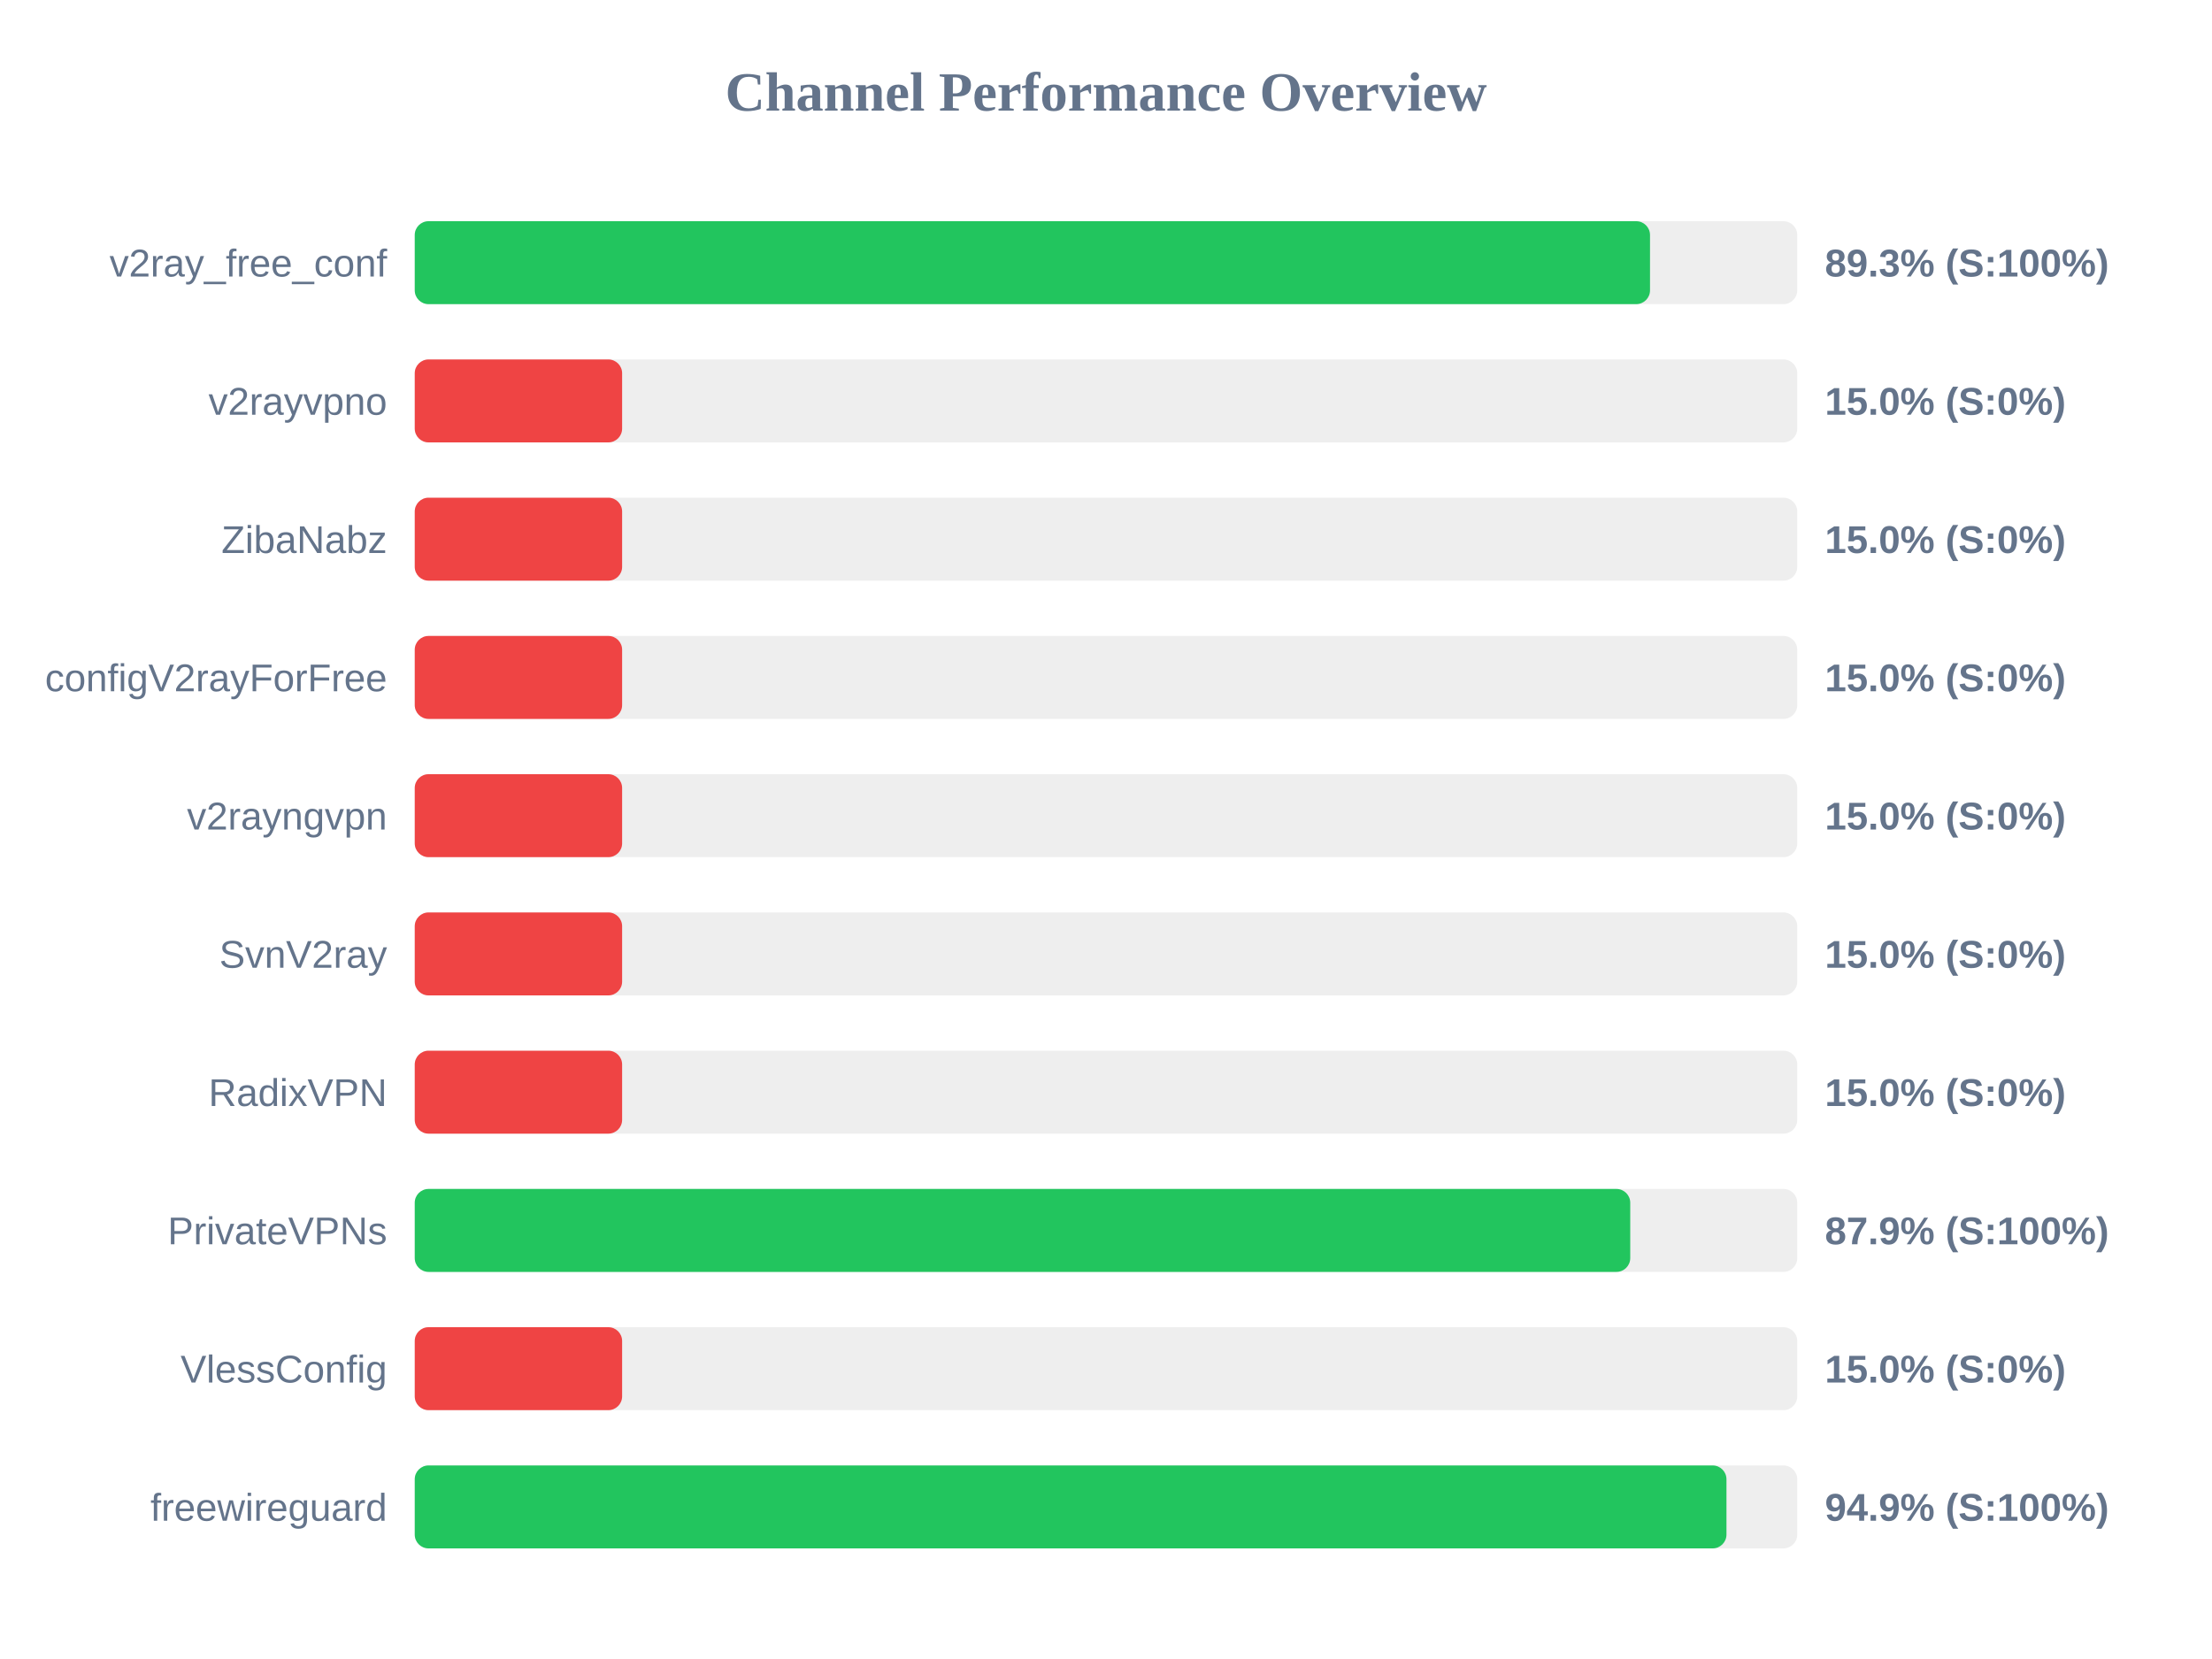
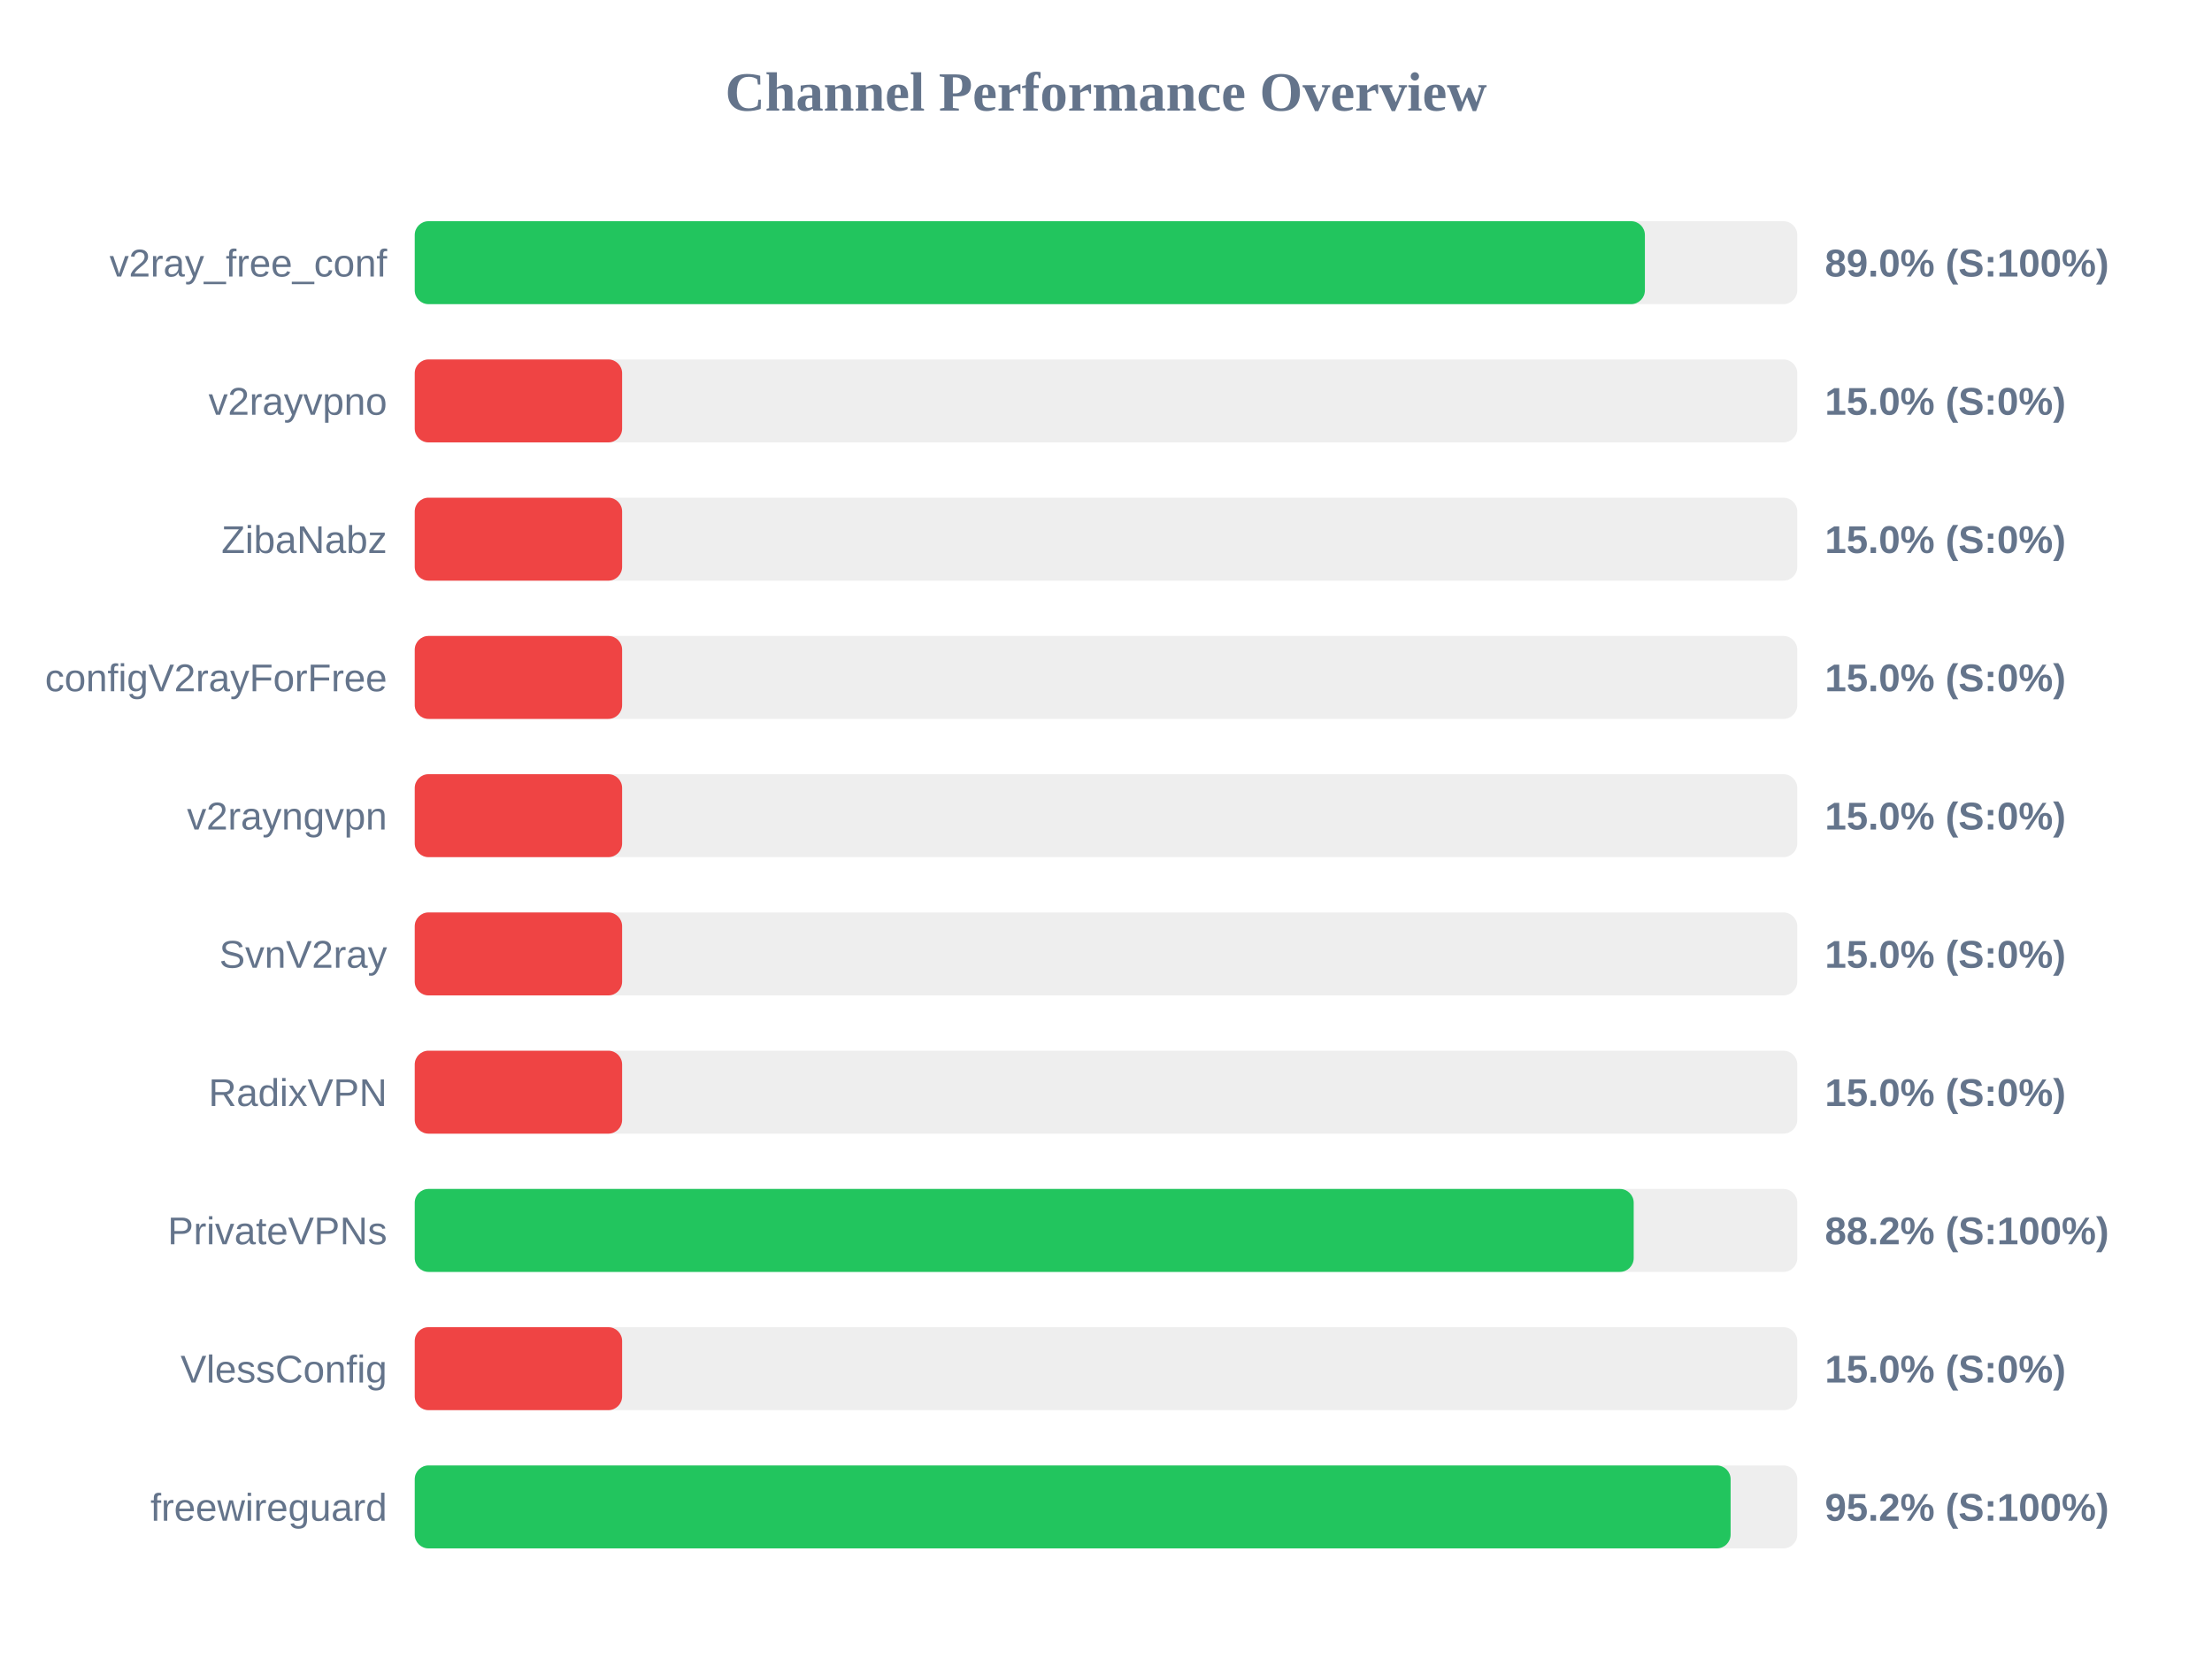
<svg xmlns="http://www.w3.org/2000/svg" width="800" height="600" version="1.1">
  <style>
        .row { font: 14px Arial; fill: #64748b; }
        .score { font: bold 14px Arial; fill: #64748b; }
    </style>
  <text x="400" y="40" text-anchor="middle" font-size="20px" font-weight="bold" fill="#64748b">Channel Performance Overview</text>
  <rect x="150" y="80" width="500" height="30" fill="#eee" rx="5" />
-   <rect x="150" y="80" width="446.75" height="30" fill="#22c55e" rx="5" />
+   <rect x="150" y="80" width="444.9" height="30" fill="#22c55e" rx="5" />
  <text x="140" y="100" text-anchor="end" class="row">v2ray_free_conf</text>
-   <text x="660" y="100" text-anchor="start" class="score">89.3% (S:100%)</text>
+   <text x="660" y="100" text-anchor="start" class="score">89.0% (S:100%)</text>
  <rect x="150" y="130" width="500" height="30" fill="#eee" rx="5" />
  <rect x="150" y="130" width="75.0" height="30" fill="#ef4444" rx="5" />
  <text x="140" y="150" text-anchor="end" class="row">v2rayvpno</text>
  <text x="660" y="150" text-anchor="start" class="score">15.0% (S:0%)</text>
  <rect x="150" y="180" width="500" height="30" fill="#eee" rx="5" />
  <rect x="150" y="180" width="75.0" height="30" fill="#ef4444" rx="5" />
  <text x="140" y="200" text-anchor="end" class="row">ZibaNabz</text>
  <text x="660" y="200" text-anchor="start" class="score">15.0% (S:0%)</text>
  <rect x="150" y="230" width="500" height="30" fill="#eee" rx="5" />
  <rect x="150" y="230" width="75.0" height="30" fill="#ef4444" rx="5" />
  <text x="140" y="250" text-anchor="end" class="row">configV2rayForFree</text>
  <text x="660" y="250" text-anchor="start" class="score">15.0% (S:0%)</text>
  <rect x="150" y="280" width="500" height="30" fill="#eee" rx="5" />
  <rect x="150" y="280" width="75.0" height="30" fill="#ef4444" rx="5" />
  <text x="140" y="300" text-anchor="end" class="row">v2rayngvpn</text>
  <text x="660" y="300" text-anchor="start" class="score">15.0% (S:0%)</text>
  <rect x="150" y="330" width="500" height="30" fill="#eee" rx="5" />
  <rect x="150" y="330" width="75.0" height="30" fill="#ef4444" rx="5" />
  <text x="140" y="350" text-anchor="end" class="row">SvnV2ray</text>
  <text x="660" y="350" text-anchor="start" class="score">15.0% (S:0%)</text>
  <rect x="150" y="380" width="500" height="30" fill="#eee" rx="5" />
  <rect x="150" y="380" width="75.0" height="30" fill="#ef4444" rx="5" />
  <text x="140" y="400" text-anchor="end" class="row">RadixVPN</text>
  <text x="660" y="400" text-anchor="start" class="score">15.0% (S:0%)</text>
  <rect x="150" y="430" width="500" height="30" fill="#eee" rx="5" />
-   <rect x="150" y="430" width="439.6" height="30" fill="#22c55e" rx="5" />
+   <rect x="150" y="430" width="440.85" height="30" fill="#22c55e" rx="5" />
  <text x="140" y="450" text-anchor="end" class="row">PrivateVPNs</text>
-   <text x="660" y="450" text-anchor="start" class="score">87.9% (S:100%)</text>
+   <text x="660" y="450" text-anchor="start" class="score">88.2% (S:100%)</text>
  <rect x="150" y="480" width="500" height="30" fill="#eee" rx="5" />
  <rect x="150" y="480" width="75.0" height="30" fill="#ef4444" rx="5" />
  <text x="140" y="500" text-anchor="end" class="row">VlessConfig</text>
  <text x="660" y="500" text-anchor="start" class="score">15.0% (S:0%)</text>
  <rect x="150" y="530" width="500" height="30" fill="#eee" rx="5" />
-   <rect x="150" y="530" width="474.4" height="30" fill="#22c55e" rx="5" />
+   <rect x="150" y="530" width="475.9" height="30" fill="#22c55e" rx="5" />
  <text x="140" y="550" text-anchor="end" class="row">freewireguard</text>
-   <text x="660" y="550" text-anchor="start" class="score">94.9% (S:100%)</text>
+   <text x="660" y="550" text-anchor="start" class="score">95.2% (S:100%)</text>
</svg>
